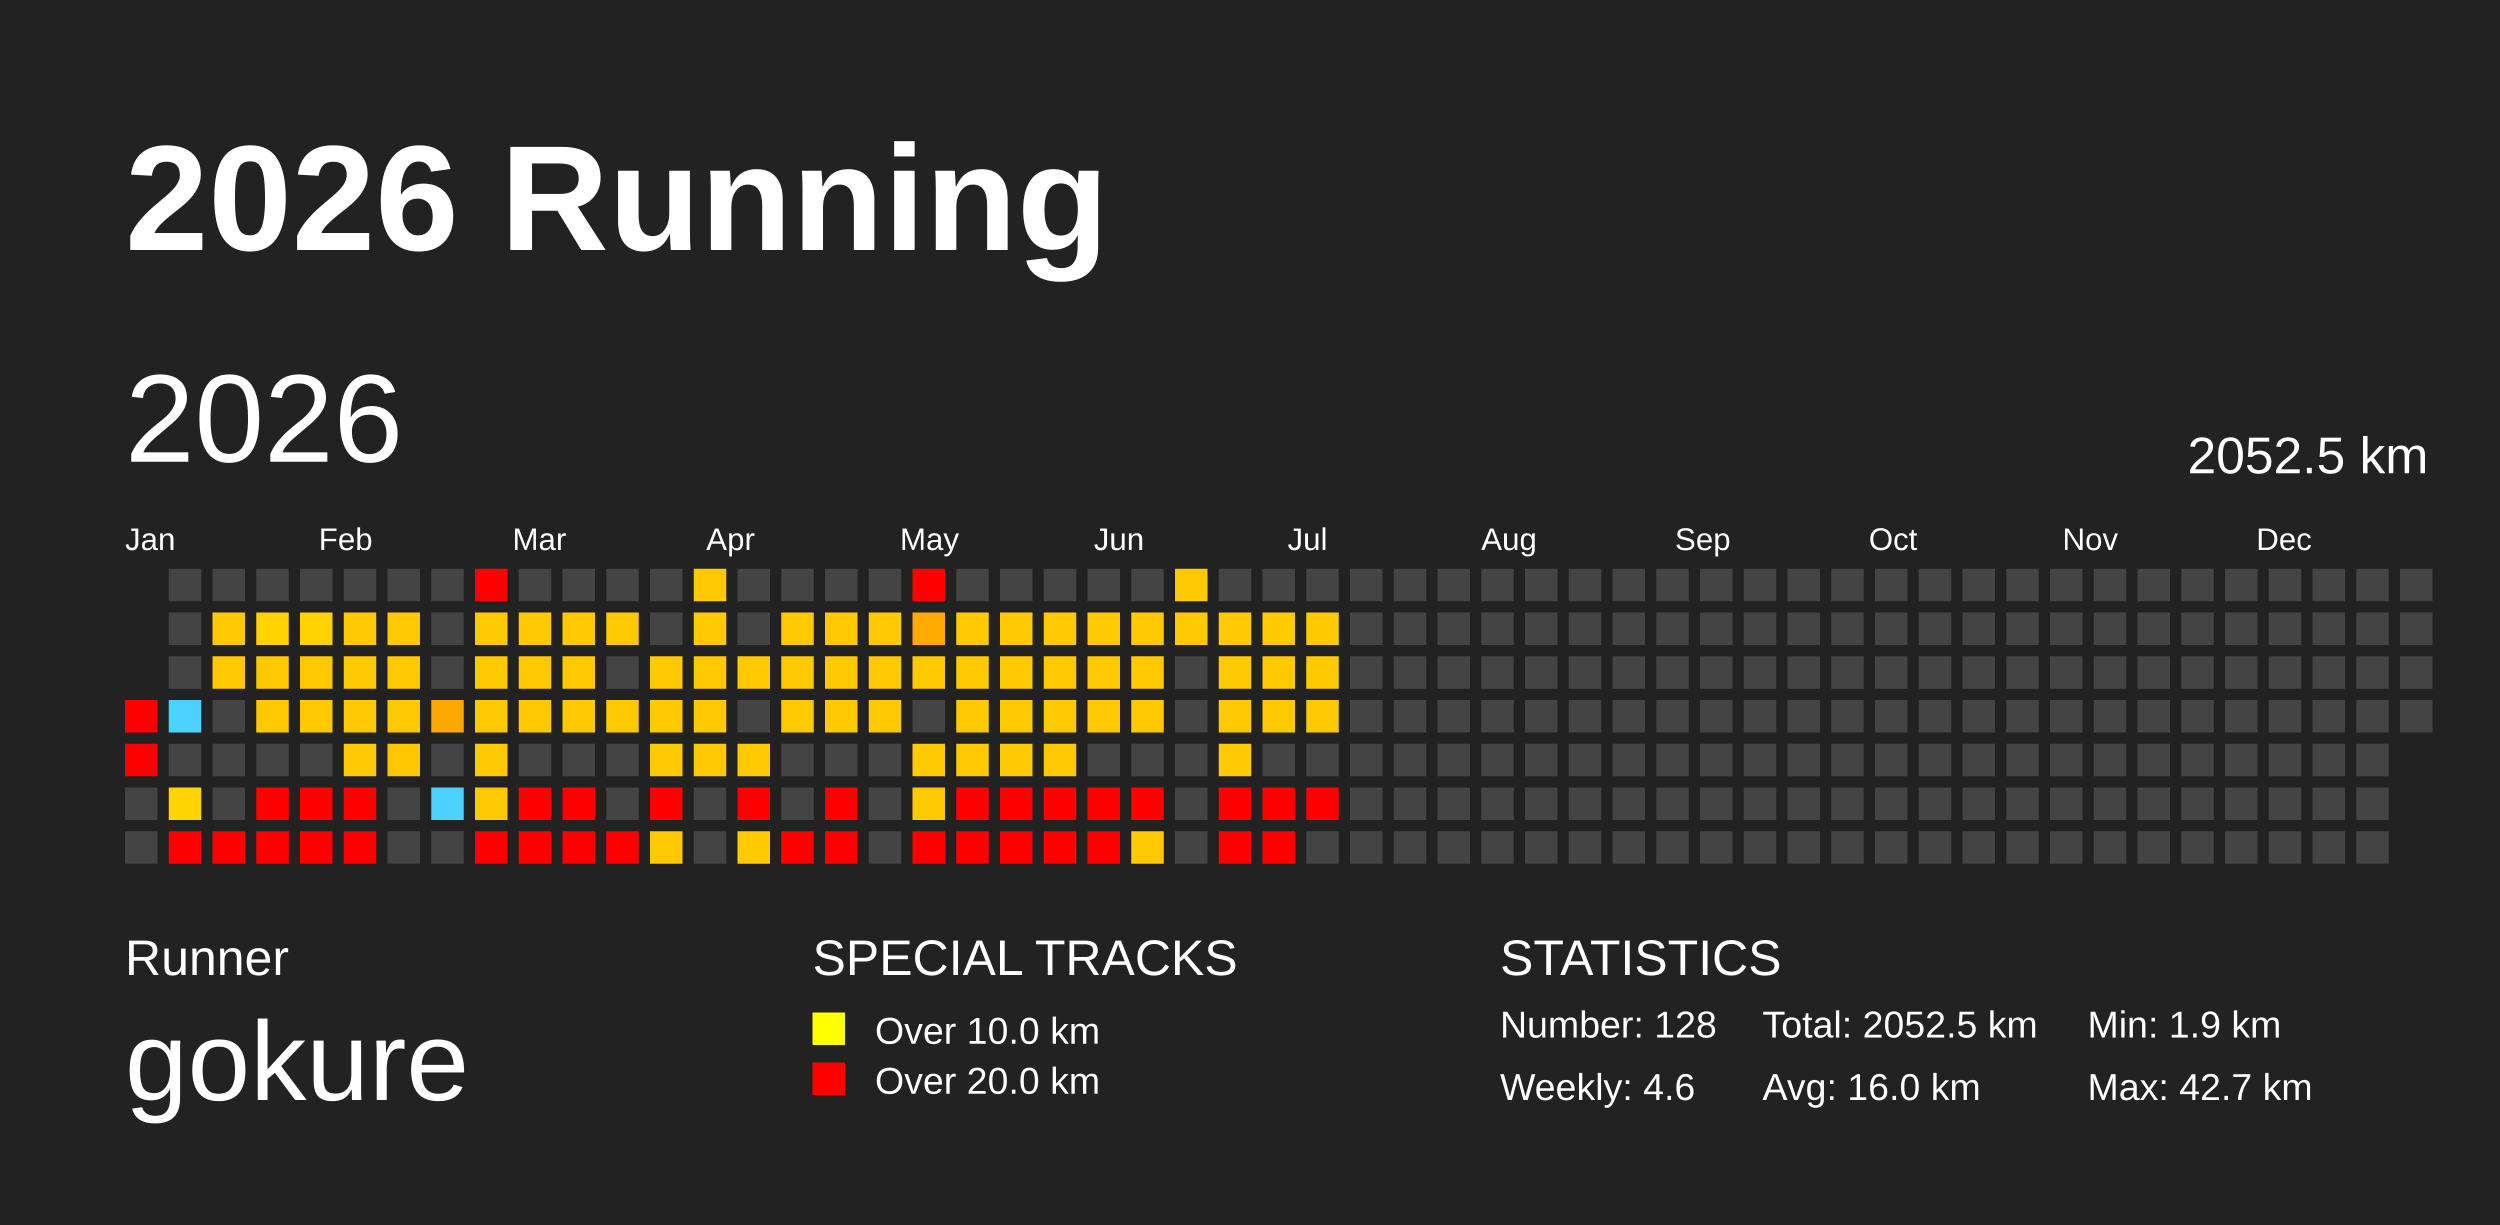
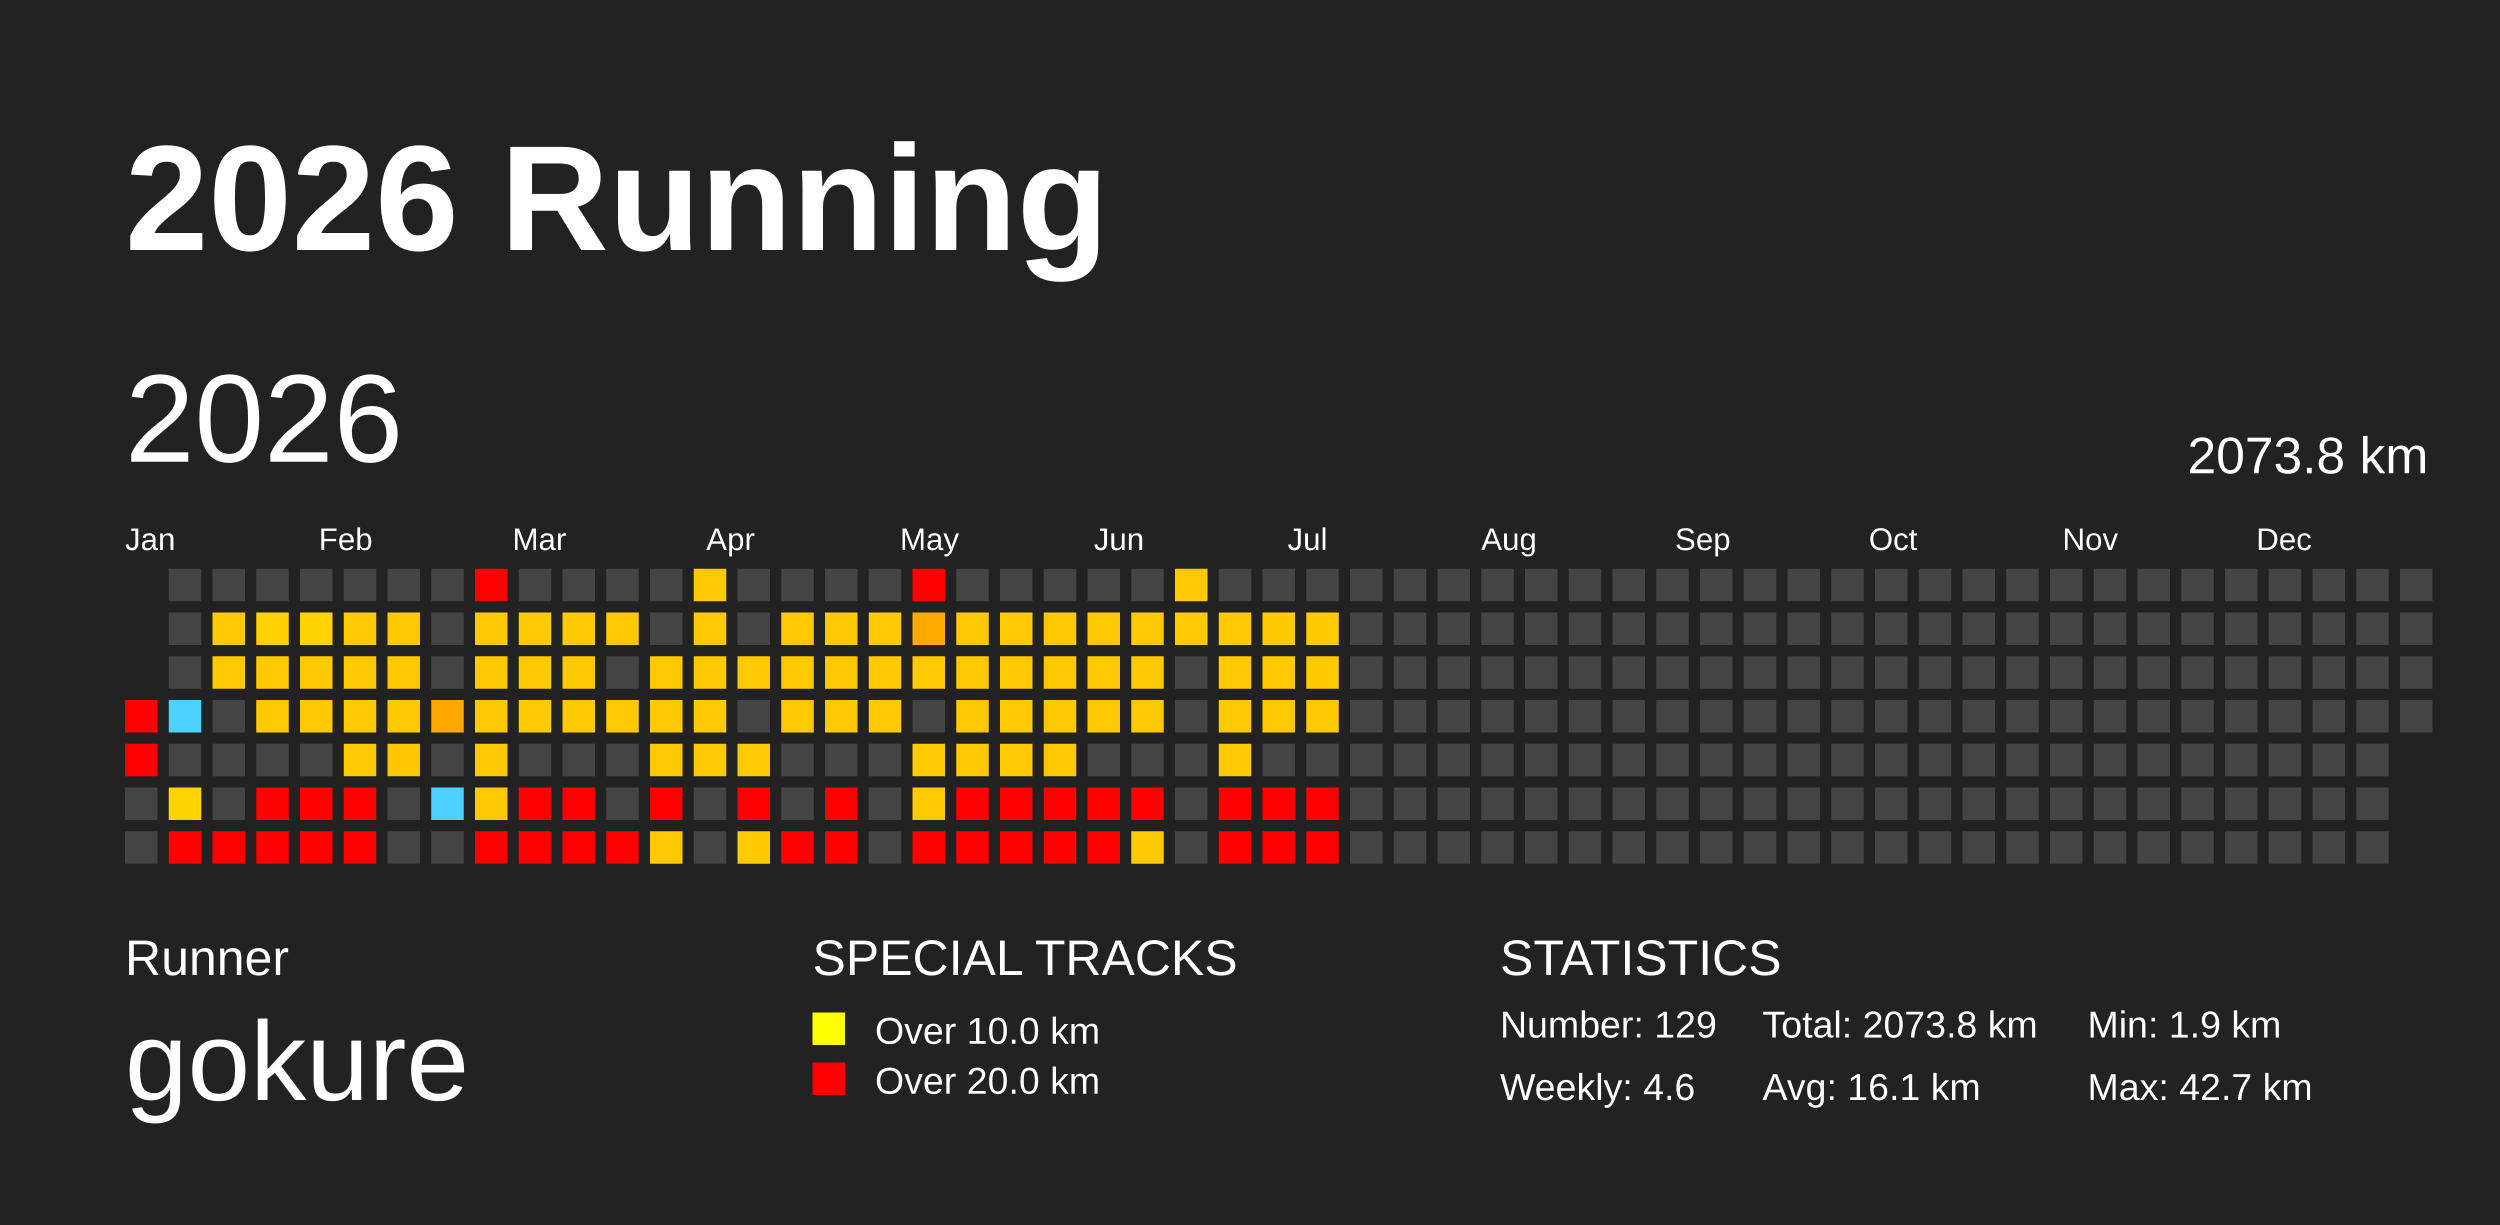
<svg xmlns="http://www.w3.org/2000/svg" baseProfile="full" height="98mm" version="1.1" viewBox="0,0,200,98" width="200mm">
  <defs>
    <pattern height="2" id="indoor-stripe" patternUnits="userSpaceOnUse" width="2">
      <line stroke="white" stroke-opacity="0.45" stroke-width="0.5" x1="0" x2="2" y1="2" y2="0" />
    </pattern>
  </defs>
  <rect fill="#222222" height="98" width="200" x="0" y="0" />
  <text fill="#FFFFFF" style="font-size:12px; font-family:Arial; font-weight:bold;" x="10" y="20">2026 Running</text>
  <text fill="#FFFFFF" style="font-size:4px; font-family:Arial" x="10" y="78">Runner</text>
  <text fill="#FFFFFF" style="font-size:9px; font-family:Arial" x="10" y="88">gokure</text>
  <text fill="#FFFFFF" style="font-size:4px; font-family:Arial" x="65" y="78">SPECIAL TRACKS</text>
  <rect fill="yellow" height="2.6" width="2.6" x="65" y="81" />
  <text fill="#FFFFFF" style="font-size:3px; font-family:Arial" x="70" y="83.5">Over 10.0 km</text>
  <rect fill="red" height="2.6" width="2.6" x="65" y="85" />
  <text fill="#FFFFFF" style="font-size:3px; font-family:Arial" x="70" y="87.5">Over 20.0 km</text>
  <text fill="#FFFFFF" style="font-size:4px; font-family:Arial" x="120" y="78">STATISTICS</text>
-   <text fill="#FFFFFF" style="font-size:3px; font-family:Arial" x="120" y="83">Number: 128</text>
+   <text fill="#FFFFFF" style="font-size:3px; font-family:Arial" x="120" y="83">Number: 129</text>
  <text fill="#FFFFFF" style="font-size:3px; font-family:Arial" x="120" y="88">Weekly: 4.6</text>
-   <text fill="#FFFFFF" style="font-size:3px; font-family:Arial" x="141" y="83">Total: 2052.5 km</text>
-   <text fill="#FFFFFF" style="font-size:3px; font-family:Arial" x="141" y="88">Avg: 16.0 km</text>
+   <text fill="#FFFFFF" style="font-size:3px; font-family:Arial" x="141" y="83">Total: 2073.8 km</text>
+   <text fill="#FFFFFF" style="font-size:3px; font-family:Arial" x="141" y="88">Avg: 16.1 km</text>
  <text fill="#FFFFFF" style="font-size:3px; font-family:Arial" x="167" y="83">Min: 1.9 km</text>
  <text fill="#FFFFFF" style="font-size:3px; font-family:Arial" x="167" y="88">Max: 42.7 km</text>
  <text dominant-baseline="hanging" fill="#FFFFFF" style="font-size:10.0px; font-family:Arial;" x="10" y="30">2026</text>
-   <text dominant-baseline="hanging" fill="#FFFFFF" style="font-size:4.125px; font-family:Arial;" x="175" y="35">2052.5 km</text>
+   <text dominant-baseline="hanging" fill="#FFFFFF" style="font-size:4.125px; font-family:Arial;" x="175" y="35">2073.8 km</text>
  <text fill="#FFFFFF" style="font-size:2.5px; font-family:Arial" x="10.0" y="44">Jan</text>
  <text fill="#FFFFFF" style="font-size:2.5px; font-family:Arial" x="25.5" y="44">Feb</text>
  <text fill="#FFFFFF" style="font-size:2.5px; font-family:Arial" x="41.0" y="44">Mar</text>
  <text fill="#FFFFFF" style="font-size:2.5px; font-family:Arial" x="56.5" y="44">Apr</text>
  <text fill="#FFFFFF" style="font-size:2.5px; font-family:Arial" x="72.0" y="44">May</text>
  <text fill="#FFFFFF" style="font-size:2.5px; font-family:Arial" x="87.5" y="44">Jun</text>
  <text fill="#FFFFFF" style="font-size:2.5px; font-family:Arial" x="103.0" y="44">Jul</text>
  <text fill="#FFFFFF" style="font-size:2.5px; font-family:Arial" x="118.5" y="44">Aug</text>
  <text fill="#FFFFFF" style="font-size:2.5px; font-family:Arial" x="134.0" y="44">Sep</text>
  <text fill="#FFFFFF" style="font-size:2.5px; font-family:Arial" x="149.5" y="44">Oct</text>
  <text fill="#FFFFFF" style="font-size:2.5px; font-family:Arial" x="165.0" y="44">Nov</text>
  <text fill="#FFFFFF" style="font-size:2.5px; font-family:Arial" x="180.5" y="44">Dec</text>
  <rect fill="red" height="2.6" width="2.6" x="10.0" y="56.0" />
  <rect fill="red" height="2.6" width="2.6" x="10.0" y="59.5" />
  <rect fill="#444444" height="2.6" width="2.6" x="10.0" y="63.0" />
  <rect fill="#444444" height="2.6" width="2.6" x="10.0" y="66.5" />
  <rect fill="#444444" height="2.6" width="2.6" x="13.5" y="45.5" />
  <rect fill="#444444" height="2.6" width="2.6" x="13.5" y="49.0" />
  <rect fill="#444444" height="2.6" width="2.6" x="13.5" y="52.5" />
  <rect fill="#4dd2ff" height="2.6" width="2.6" x="13.5" y="56.0" />
  <rect fill="#444444" height="2.6" width="2.6" x="13.5" y="59.5" />
  <rect fill="#ffd400" height="2.6" width="2.6" x="13.5" y="63.0" />
  <rect fill="red" height="2.6" width="2.6" x="13.5" y="66.5" />
  <rect fill="#444444" height="2.6" width="2.6" x="17.0" y="45.5" />
  <rect fill="#ffc900" height="2.6" width="2.6" x="17.0" y="49.0" />
  <rect fill="#ffc900" height="2.6" width="2.6" x="17.0" y="52.5" />
  <rect fill="#444444" height="2.6" width="2.6" x="17.0" y="56.0" />
  <rect fill="#444444" height="2.6" width="2.6" x="17.0" y="59.5" />
  <rect fill="#444444" height="2.6" width="2.6" x="17.0" y="63.0" />
  <rect fill="red" height="2.6" width="2.6" x="17.0" y="66.5" />
  <rect fill="#444444" height="2.6" width="2.6" x="20.5" y="45.5" />
  <rect fill="#ffd200" height="2.6" width="2.6" x="20.5" y="49.0" />
  <rect fill="#ffc900" height="2.6" width="2.6" x="20.5" y="52.5" />
  <rect fill="#ffc900" height="2.6" width="2.6" x="20.5" y="56.0" />
  <rect fill="#444444" height="2.6" width="2.6" x="20.5" y="59.5" />
  <rect fill="red" height="2.6" width="2.6" x="20.5" y="63.0" />
  <rect fill="red" height="2.6" width="2.6" x="20.5" y="66.5" />
  <rect fill="#444444" height="2.6" width="2.6" x="24.0" y="45.5" />
  <rect fill="#ffd200" height="2.6" width="2.6" x="24.0" y="49.0" />
  <rect fill="#ffc900" height="2.6" width="2.6" x="24.0" y="52.5" />
  <rect fill="#ffc900" height="2.6" width="2.6" x="24.0" y="56.0" />
  <rect fill="#444444" height="2.6" width="2.6" x="24.0" y="59.5" />
  <rect fill="red" height="2.6" width="2.6" x="24.0" y="63.0" />
  <rect fill="red" height="2.6" width="2.6" x="24.0" y="66.5" />
  <rect fill="#444444" height="2.6" width="2.6" x="27.5" y="45.5" />
  <rect fill="#ffc900" height="2.6" width="2.6" x="27.5" y="49.0" />
  <rect fill="#ffc900" height="2.6" width="2.6" x="27.5" y="52.5" />
  <rect fill="#ffc900" height="2.6" width="2.6" x="27.5" y="56.0" />
  <rect fill="#ffc900" height="2.6" width="2.6" x="27.5" y="59.5" />
  <rect fill="red" height="2.6" width="2.6" x="27.5" y="63.0" />
  <rect fill="red" height="2.6" width="2.6" x="27.5" y="66.5" />
  <rect fill="#444444" height="2.6" width="2.6" x="31.0" y="45.5" />
  <rect fill="#ffc900" height="2.6" width="2.6" x="31.0" y="49.0" />
  <rect fill="#ffc900" height="2.6" width="2.6" x="31.0" y="52.5" />
  <rect fill="#ffc900" height="2.6" width="2.6" x="31.0" y="56.0" />
  <rect fill="#ffc700" height="2.6" width="2.6" x="31.0" y="59.5" />
  <rect fill="#444444" height="2.6" width="2.6" x="31.0" y="63.0" />
  <rect fill="#444444" height="2.6" width="2.6" x="31.0" y="66.5" />
  <rect fill="#444444" height="2.6" width="2.6" x="34.5" y="45.5" />
  <rect fill="#444444" height="2.6" width="2.6" x="34.5" y="49.0" />
  <rect fill="#444444" height="2.6" width="2.6" x="34.5" y="52.5" />
  <rect fill="#ffa800" height="2.6" width="2.6" x="34.5" y="56.0" />
  <rect fill="#444444" height="2.6" width="2.6" x="34.5" y="59.5" />
  <rect fill="#4dd2ff" height="2.6" width="2.6" x="34.5" y="63.0" />
  <rect fill="#444444" height="2.6" width="2.6" x="34.5" y="66.5" />
  <rect fill="red" height="2.6" width="2.6" x="38.0" y="45.5" />
  <rect fill="#ffc900" height="2.6" width="2.6" x="38.0" y="49.0" />
  <rect fill="#ffc900" height="2.6" width="2.6" x="38.0" y="52.5" />
  <rect fill="#ffc900" height="2.6" width="2.6" x="38.0" y="56.0" />
  <rect fill="#ffc900" height="2.6" width="2.6" x="38.0" y="59.5" />
  <rect fill="#ffc900" height="2.6" width="2.6" x="38.0" y="63.0" />
  <rect fill="red" height="2.6" width="2.6" x="38.0" y="66.5" />
  <rect fill="#444444" height="2.6" width="2.6" x="41.5" y="45.5" />
  <rect fill="#ffc900" height="2.6" width="2.6" x="41.5" y="49.0" />
  <rect fill="#ffc900" height="2.6" width="2.6" x="41.5" y="52.5" />
  <rect fill="#ffc900" height="2.6" width="2.6" x="41.5" y="56.0" />
  <rect fill="#444444" height="2.6" width="2.6" x="41.5" y="59.5" />
  <rect fill="red" height="2.6" width="2.6" x="41.5" y="63.0" />
  <rect fill="red" height="2.6" width="2.6" x="41.5" y="66.5" />
  <rect fill="#444444" height="2.6" width="2.6" x="45.0" y="45.5" />
  <rect fill="#ffc900" height="2.6" width="2.6" x="45.0" y="49.0" />
  <rect fill="#ffc900" height="2.6" width="2.6" x="45.0" y="52.5" />
  <rect fill="#ffc900" height="2.6" width="2.6" x="45.0" y="56.0" />
  <rect fill="#444444" height="2.6" width="2.6" x="45.0" y="59.5" />
  <rect fill="red" height="2.6" width="2.6" x="45.0" y="63.0" />
  <rect fill="red" height="2.6" width="2.6" x="45.0" y="66.5" />
  <rect fill="#444444" height="2.6" width="2.6" x="48.5" y="45.5" />
  <rect fill="#ffc900" height="2.6" width="2.6" x="48.5" y="49.0" />
  <rect fill="#444444" height="2.6" width="2.6" x="48.5" y="52.5" />
  <rect fill="#ffc900" height="2.6" width="2.6" x="48.5" y="56.0" />
  <rect fill="#444444" height="2.6" width="2.6" x="48.5" y="59.5" />
  <rect fill="#444444" height="2.6" width="2.6" x="48.5" y="63.0" />
  <rect fill="red" height="2.6" width="2.6" x="48.5" y="66.5" />
  <rect fill="#444444" height="2.6" width="2.6" x="52.0" y="45.5" />
  <rect fill="#444444" height="2.6" width="2.6" x="52.0" y="49.0" />
  <rect fill="#ffc900" height="2.6" width="2.6" x="52.0" y="52.5" />
  <rect fill="#ffc900" height="2.6" width="2.6" x="52.0" y="56.0" />
  <rect fill="#ffc900" height="2.6" width="2.6" x="52.0" y="59.5" />
  <rect fill="red" height="2.6" width="2.6" x="52.0" y="63.0" />
  <rect fill="#ffc900" height="2.6" width="2.6" x="52.0" y="66.5" />
  <rect fill="#ffc900" height="2.6" width="2.6" x="55.5" y="45.5" />
  <rect fill="#ffc900" height="2.6" width="2.6" x="55.5" y="49.0" />
  <rect fill="#ffc900" height="2.6" width="2.6" x="55.5" y="52.5" />
  <rect fill="#ffc900" height="2.6" width="2.6" x="55.5" y="56.0" />
  <rect fill="#ffc900" height="2.6" width="2.6" x="55.5" y="59.5" />
  <rect fill="#444444" height="2.6" width="2.6" x="55.5" y="63.0" />
  <rect fill="#444444" height="2.6" width="2.6" x="55.5" y="66.5" />
  <rect fill="#444444" height="2.6" width="2.6" x="59.0" y="45.5" />
  <rect fill="#444444" height="2.6" width="2.6" x="59.0" y="49.0" />
  <rect fill="#ffc900" height="2.6" width="2.6" x="59.0" y="52.5" />
  <rect fill="#444444" height="2.6" width="2.6" x="59.0" y="56.0" />
  <rect fill="#ffc900" height="2.6" width="2.6" x="59.0" y="59.5" />
  <rect fill="red" height="2.6" width="2.6" x="59.0" y="63.0" />
  <rect fill="#ffca00" height="2.6" width="2.6" x="59.0" y="66.5" />
  <rect fill="#444444" height="2.6" width="2.6" x="62.5" y="45.5" />
  <rect fill="#ffc900" height="2.6" width="2.6" x="62.5" y="49.0" />
  <rect fill="#ffc900" height="2.6" width="2.6" x="62.5" y="52.5" />
  <rect fill="#ffc900" height="2.6" width="2.6" x="62.5" y="56.0" />
  <rect fill="#444444" height="2.6" width="2.6" x="62.5" y="59.5" />
  <rect fill="#444444" height="2.6" width="2.6" x="62.5" y="63.0" />
  <rect fill="red" height="2.6" width="2.6" x="62.5" y="66.5" />
  <rect fill="#444444" height="2.6" width="2.6" x="66.0" y="45.5" />
  <rect fill="#ffc900" height="2.6" width="2.6" x="66.0" y="49.0" />
  <rect fill="#ffc900" height="2.6" width="2.6" x="66.0" y="52.5" />
  <rect fill="#ffc900" height="2.6" width="2.6" x="66.0" y="56.0" />
  <rect fill="#444444" height="2.6" width="2.6" x="66.0" y="59.5" />
  <rect fill="red" height="2.6" width="2.6" x="66.0" y="63.0" />
  <rect fill="red" height="2.6" width="2.6" x="66.0" y="66.5" />
  <rect fill="#444444" height="2.6" width="2.6" x="69.5" y="45.5" />
  <rect fill="#ffc900" height="2.6" width="2.6" x="69.5" y="49.0" />
  <rect fill="#ffc900" height="2.6" width="2.6" x="69.5" y="52.5" />
  <rect fill="#ffc900" height="2.6" width="2.6" x="69.5" y="56.0" />
  <rect fill="#444444" height="2.6" width="2.6" x="69.5" y="59.5" />
  <rect fill="#444444" height="2.6" width="2.6" x="69.5" y="63.0" />
  <rect fill="#444444" height="2.6" width="2.6" x="69.5" y="66.5" />
  <rect fill="red" height="2.6" width="2.6" x="73.0" y="45.5" />
  <rect fill="#ffaa00" height="2.6" width="2.6" x="73.0" y="49.0" />
  <rect fill="#ffc900" height="2.6" width="2.6" x="73.0" y="52.5" />
  <rect fill="#444444" height="2.6" width="2.6" x="73.0" y="56.0" />
  <rect fill="#ffc900" height="2.6" width="2.6" x="73.0" y="59.5" />
  <rect fill="#ffc900" height="2.6" width="2.6" x="73.0" y="63.0" />
  <rect fill="red" height="2.6" width="2.6" x="73.0" y="66.5" />
  <rect fill="#444444" height="2.6" width="2.6" x="76.5" y="45.5" />
  <rect fill="#ffc900" height="2.6" width="2.6" x="76.5" y="49.0" />
  <rect fill="#ffc900" height="2.6" width="2.6" x="76.5" y="52.5" />
  <rect fill="#ffc900" height="2.6" width="2.6" x="76.5" y="56.0" />
  <rect fill="#ffc900" height="2.6" width="2.6" x="76.5" y="59.5" />
  <rect fill="red" height="2.6" width="2.6" x="76.5" y="63.0" />
  <rect fill="red" height="2.6" width="2.6" x="76.5" y="66.5" />
  <rect fill="#444444" height="2.6" width="2.6" x="80.0" y="45.5" />
  <rect fill="#ffc900" height="2.6" width="2.6" x="80.0" y="49.0" />
  <rect fill="#ffc900" height="2.6" width="2.6" x="80.0" y="52.5" />
  <rect fill="#ffc900" height="2.6" width="2.6" x="80.0" y="56.0" />
  <rect fill="#ffc900" height="2.6" width="2.6" x="80.0" y="59.5" />
  <rect fill="red" height="2.6" width="2.6" x="80.0" y="63.0" />
  <rect fill="red" height="2.6" width="2.6" x="80.0" y="66.5" />
  <rect fill="#444444" height="2.6" width="2.6" x="83.5" y="45.5" />
  <rect fill="#ffc900" height="2.6" width="2.6" x="83.5" y="49.0" />
  <rect fill="#ffc900" height="2.6" width="2.6" x="83.5" y="52.5" />
  <rect fill="#ffc900" height="2.6" width="2.6" x="83.5" y="56.0" />
  <rect fill="#ffc900" height="2.6" width="2.6" x="83.5" y="59.5" />
  <rect fill="red" height="2.6" width="2.6" x="83.5" y="63.0" />
  <rect fill="red" height="2.6" width="2.6" x="83.5" y="66.5" />
  <rect fill="#444444" height="2.6" width="2.6" x="87.0" y="45.5" />
  <rect fill="#ffc900" height="2.6" width="2.6" x="87.0" y="49.0" />
  <rect fill="#ffc900" height="2.6" width="2.6" x="87.0" y="52.5" />
  <rect fill="#ffc900" height="2.6" width="2.6" x="87.0" y="56.0" />
  <rect fill="#444444" height="2.6" width="2.6" x="87.0" y="59.5" />
  <rect fill="red" height="2.6" width="2.6" x="87.0" y="63.0" />
  <rect fill="red" height="2.6" width="2.6" x="87.0" y="66.5" />
  <rect fill="#444444" height="2.6" width="2.6" x="90.5" y="45.5" />
  <rect fill="#ffc900" height="2.6" width="2.6" x="90.5" y="49.0" />
  <rect fill="#ffc900" height="2.6" width="2.6" x="90.5" y="52.5" />
  <rect fill="#ffc900" height="2.6" width="2.6" x="90.5" y="56.0" />
  <rect fill="#444444" height="2.6" width="2.6" x="90.5" y="59.5" />
  <rect fill="red" height="2.6" width="2.6" x="90.5" y="63.0" />
  <rect fill="#ffc900" height="2.6" width="2.6" x="90.5" y="66.5" />
  <rect fill="#ffc900" height="2.6" width="2.6" x="94.0" y="45.5" />
  <rect fill="#ffc900" height="2.6" width="2.6" x="94.0" y="49.0" />
  <rect fill="#444444" height="2.6" width="2.6" x="94.0" y="52.5" />
  <rect fill="#444444" height="2.6" width="2.6" x="94.0" y="56.0" />
  <rect fill="#444444" height="2.6" width="2.6" x="94.0" y="59.5" />
  <rect fill="#444444" height="2.6" width="2.6" x="94.0" y="63.0" />
  <rect fill="#444444" height="2.6" width="2.6" x="94.0" y="66.5" />
  <rect fill="#444444" height="2.6" width="2.6" x="97.5" y="45.5" />
  <rect fill="#ffc900" height="2.6" width="2.6" x="97.5" y="49.0" />
  <rect fill="#ffc900" height="2.6" width="2.6" x="97.5" y="52.5" />
  <rect fill="#ffc900" height="2.6" width="2.6" x="97.5" y="56.0" />
  <rect fill="#ffc900" height="2.6" width="2.6" x="97.5" y="59.5" />
  <rect fill="red" height="2.6" width="2.6" x="97.5" y="63.0" />
  <rect fill="red" height="2.6" width="2.6" x="97.5" y="66.5" />
  <rect fill="#444444" height="2.6" width="2.6" x="101.0" y="45.5" />
  <rect fill="#ffca00" height="2.6" width="2.6" x="101.0" y="49.0" />
  <rect fill="#ffc900" height="2.6" width="2.6" x="101.0" y="52.5" />
  <rect fill="#ffc900" height="2.6" width="2.6" x="101.0" y="56.0" />
  <rect fill="#444444" height="2.6" width="2.6" x="101.0" y="59.5" />
  <rect fill="red" height="2.6" width="2.6" x="101.0" y="63.0" />
  <rect fill="red" height="2.6" width="2.6" x="101.0" y="66.5" />
  <rect fill="#444444" height="2.6" width="2.6" x="104.5" y="45.5" />
  <rect fill="#ffca00" height="2.6" width="2.6" x="104.5" y="49.0" />
  <rect fill="#ffca00" height="2.6" width="2.6" x="104.5" y="52.5" />
  <rect fill="#ffc900" height="2.6" width="2.6" x="104.5" y="56.0" />
  <rect fill="#444444" height="2.6" width="2.6" x="104.5" y="59.5" />
  <rect fill="red" height="2.6" width="2.6" x="104.5" y="63.0" />
-   <rect fill="#444444" height="2.6" width="2.6" x="104.5" y="66.5" />
+   <rect fill="red" height="2.6" width="2.6" x="104.5" y="66.5" />
  <rect fill="#444444" height="2.6" width="2.6" x="108.0" y="45.5" />
  <rect fill="#444444" height="2.6" width="2.6" x="108.0" y="49.0" />
  <rect fill="#444444" height="2.6" width="2.6" x="108.0" y="52.5" />
  <rect fill="#444444" height="2.6" width="2.6" x="108.0" y="56.0" />
  <rect fill="#444444" height="2.6" width="2.6" x="108.0" y="59.5" />
  <rect fill="#444444" height="2.6" width="2.6" x="108.0" y="63.0" />
  <rect fill="#444444" height="2.6" width="2.6" x="108.0" y="66.5" />
  <rect fill="#444444" height="2.6" width="2.6" x="111.5" y="45.5" />
  <rect fill="#444444" height="2.6" width="2.6" x="111.5" y="49.0" />
  <rect fill="#444444" height="2.6" width="2.6" x="111.5" y="52.5" />
  <rect fill="#444444" height="2.6" width="2.6" x="111.5" y="56.0" />
  <rect fill="#444444" height="2.6" width="2.6" x="111.5" y="59.5" />
  <rect fill="#444444" height="2.6" width="2.6" x="111.5" y="63.0" />
  <rect fill="#444444" height="2.6" width="2.6" x="111.5" y="66.5" />
  <rect fill="#444444" height="2.6" width="2.6" x="115.0" y="45.5" />
  <rect fill="#444444" height="2.6" width="2.6" x="115.0" y="49.0" />
  <rect fill="#444444" height="2.6" width="2.6" x="115.0" y="52.5" />
  <rect fill="#444444" height="2.6" width="2.6" x="115.0" y="56.0" />
  <rect fill="#444444" height="2.6" width="2.6" x="115.0" y="59.5" />
  <rect fill="#444444" height="2.6" width="2.6" x="115.0" y="63.0" />
  <rect fill="#444444" height="2.6" width="2.6" x="115.0" y="66.5" />
  <rect fill="#444444" height="2.6" width="2.6" x="118.5" y="45.5" />
  <rect fill="#444444" height="2.6" width="2.6" x="118.5" y="49.0" />
  <rect fill="#444444" height="2.6" width="2.6" x="118.5" y="52.5" />
  <rect fill="#444444" height="2.6" width="2.6" x="118.5" y="56.0" />
  <rect fill="#444444" height="2.6" width="2.6" x="118.5" y="59.5" />
  <rect fill="#444444" height="2.6" width="2.6" x="118.5" y="63.0" />
  <rect fill="#444444" height="2.6" width="2.6" x="118.5" y="66.5" />
  <rect fill="#444444" height="2.6" width="2.6" x="122.0" y="45.5" />
  <rect fill="#444444" height="2.6" width="2.6" x="122.0" y="49.0" />
  <rect fill="#444444" height="2.6" width="2.6" x="122.0" y="52.5" />
  <rect fill="#444444" height="2.6" width="2.6" x="122.0" y="56.0" />
  <rect fill="#444444" height="2.6" width="2.6" x="122.0" y="59.5" />
  <rect fill="#444444" height="2.6" width="2.6" x="122.0" y="63.0" />
  <rect fill="#444444" height="2.6" width="2.6" x="122.0" y="66.5" />
  <rect fill="#444444" height="2.6" width="2.6" x="125.5" y="45.5" />
  <rect fill="#444444" height="2.6" width="2.6" x="125.5" y="49.0" />
  <rect fill="#444444" height="2.6" width="2.6" x="125.5" y="52.5" />
  <rect fill="#444444" height="2.6" width="2.6" x="125.5" y="56.0" />
  <rect fill="#444444" height="2.6" width="2.6" x="125.5" y="59.5" />
  <rect fill="#444444" height="2.6" width="2.6" x="125.5" y="63.0" />
  <rect fill="#444444" height="2.6" width="2.6" x="125.5" y="66.5" />
  <rect fill="#444444" height="2.6" width="2.6" x="129.0" y="45.5" />
  <rect fill="#444444" height="2.6" width="2.6" x="129.0" y="49.0" />
  <rect fill="#444444" height="2.6" width="2.6" x="129.0" y="52.5" />
  <rect fill="#444444" height="2.6" width="2.6" x="129.0" y="56.0" />
  <rect fill="#444444" height="2.6" width="2.6" x="129.0" y="59.5" />
  <rect fill="#444444" height="2.6" width="2.6" x="129.0" y="63.0" />
  <rect fill="#444444" height="2.6" width="2.6" x="129.0" y="66.5" />
  <rect fill="#444444" height="2.6" width="2.6" x="132.5" y="45.5" />
  <rect fill="#444444" height="2.6" width="2.6" x="132.5" y="49.0" />
  <rect fill="#444444" height="2.6" width="2.6" x="132.5" y="52.5" />
  <rect fill="#444444" height="2.6" width="2.6" x="132.5" y="56.0" />
  <rect fill="#444444" height="2.6" width="2.6" x="132.5" y="59.5" />
  <rect fill="#444444" height="2.6" width="2.6" x="132.5" y="63.0" />
  <rect fill="#444444" height="2.6" width="2.6" x="132.5" y="66.5" />
  <rect fill="#444444" height="2.6" width="2.6" x="136.0" y="45.5" />
  <rect fill="#444444" height="2.6" width="2.6" x="136.0" y="49.0" />
  <rect fill="#444444" height="2.6" width="2.6" x="136.0" y="52.5" />
  <rect fill="#444444" height="2.6" width="2.6" x="136.0" y="56.0" />
  <rect fill="#444444" height="2.6" width="2.6" x="136.0" y="59.5" />
  <rect fill="#444444" height="2.6" width="2.6" x="136.0" y="63.0" />
  <rect fill="#444444" height="2.6" width="2.6" x="136.0" y="66.5" />
  <rect fill="#444444" height="2.6" width="2.6" x="139.5" y="45.5" />
  <rect fill="#444444" height="2.6" width="2.6" x="139.5" y="49.0" />
  <rect fill="#444444" height="2.6" width="2.6" x="139.5" y="52.5" />
  <rect fill="#444444" height="2.6" width="2.6" x="139.5" y="56.0" />
  <rect fill="#444444" height="2.6" width="2.6" x="139.5" y="59.5" />
  <rect fill="#444444" height="2.6" width="2.6" x="139.5" y="63.0" />
  <rect fill="#444444" height="2.6" width="2.6" x="139.5" y="66.5" />
  <rect fill="#444444" height="2.6" width="2.6" x="143.0" y="45.5" />
  <rect fill="#444444" height="2.6" width="2.6" x="143.0" y="49.0" />
  <rect fill="#444444" height="2.6" width="2.6" x="143.0" y="52.5" />
  <rect fill="#444444" height="2.6" width="2.6" x="143.0" y="56.0" />
  <rect fill="#444444" height="2.6" width="2.6" x="143.0" y="59.5" />
  <rect fill="#444444" height="2.6" width="2.6" x="143.0" y="63.0" />
  <rect fill="#444444" height="2.6" width="2.6" x="143.0" y="66.5" />
  <rect fill="#444444" height="2.6" width="2.6" x="146.5" y="45.5" />
  <rect fill="#444444" height="2.6" width="2.6" x="146.5" y="49.0" />
  <rect fill="#444444" height="2.6" width="2.6" x="146.5" y="52.5" />
  <rect fill="#444444" height="2.6" width="2.6" x="146.5" y="56.0" />
  <rect fill="#444444" height="2.6" width="2.6" x="146.5" y="59.5" />
  <rect fill="#444444" height="2.6" width="2.6" x="146.5" y="63.0" />
  <rect fill="#444444" height="2.6" width="2.6" x="146.5" y="66.5" />
  <rect fill="#444444" height="2.6" width="2.6" x="150.0" y="45.5" />
  <rect fill="#444444" height="2.6" width="2.6" x="150.0" y="49.0" />
  <rect fill="#444444" height="2.6" width="2.6" x="150.0" y="52.5" />
  <rect fill="#444444" height="2.6" width="2.6" x="150.0" y="56.0" />
  <rect fill="#444444" height="2.6" width="2.6" x="150.0" y="59.5" />
  <rect fill="#444444" height="2.6" width="2.6" x="150.0" y="63.0" />
  <rect fill="#444444" height="2.6" width="2.6" x="150.0" y="66.5" />
  <rect fill="#444444" height="2.6" width="2.6" x="153.5" y="45.5" />
  <rect fill="#444444" height="2.6" width="2.6" x="153.5" y="49.0" />
  <rect fill="#444444" height="2.6" width="2.6" x="153.5" y="52.5" />
  <rect fill="#444444" height="2.6" width="2.6" x="153.5" y="56.0" />
  <rect fill="#444444" height="2.6" width="2.6" x="153.5" y="59.5" />
  <rect fill="#444444" height="2.6" width="2.6" x="153.5" y="63.0" />
  <rect fill="#444444" height="2.6" width="2.6" x="153.5" y="66.5" />
  <rect fill="#444444" height="2.6" width="2.6" x="157.0" y="45.5" />
  <rect fill="#444444" height="2.6" width="2.6" x="157.0" y="49.0" />
  <rect fill="#444444" height="2.6" width="2.6" x="157.0" y="52.5" />
  <rect fill="#444444" height="2.6" width="2.6" x="157.0" y="56.0" />
  <rect fill="#444444" height="2.6" width="2.6" x="157.0" y="59.5" />
  <rect fill="#444444" height="2.6" width="2.6" x="157.0" y="63.0" />
  <rect fill="#444444" height="2.6" width="2.6" x="157.0" y="66.5" />
  <rect fill="#444444" height="2.6" width="2.6" x="160.5" y="45.5" />
  <rect fill="#444444" height="2.6" width="2.6" x="160.5" y="49.0" />
  <rect fill="#444444" height="2.6" width="2.6" x="160.5" y="52.5" />
  <rect fill="#444444" height="2.6" width="2.6" x="160.5" y="56.0" />
  <rect fill="#444444" height="2.6" width="2.6" x="160.5" y="59.5" />
  <rect fill="#444444" height="2.6" width="2.6" x="160.5" y="63.0" />
  <rect fill="#444444" height="2.6" width="2.6" x="160.5" y="66.5" />
  <rect fill="#444444" height="2.6" width="2.6" x="164.0" y="45.5" />
  <rect fill="#444444" height="2.6" width="2.6" x="164.0" y="49.0" />
  <rect fill="#444444" height="2.6" width="2.6" x="164.0" y="52.5" />
  <rect fill="#444444" height="2.6" width="2.6" x="164.0" y="56.0" />
  <rect fill="#444444" height="2.6" width="2.6" x="164.0" y="59.5" />
  <rect fill="#444444" height="2.6" width="2.6" x="164.0" y="63.0" />
  <rect fill="#444444" height="2.6" width="2.6" x="164.0" y="66.5" />
  <rect fill="#444444" height="2.6" width="2.6" x="167.5" y="45.5" />
  <rect fill="#444444" height="2.6" width="2.6" x="167.5" y="49.0" />
  <rect fill="#444444" height="2.6" width="2.6" x="167.5" y="52.5" />
  <rect fill="#444444" height="2.6" width="2.6" x="167.5" y="56.0" />
  <rect fill="#444444" height="2.6" width="2.6" x="167.5" y="59.5" />
  <rect fill="#444444" height="2.6" width="2.6" x="167.5" y="63.0" />
  <rect fill="#444444" height="2.6" width="2.6" x="167.5" y="66.5" />
  <rect fill="#444444" height="2.6" width="2.6" x="171.0" y="45.5" />
  <rect fill="#444444" height="2.6" width="2.6" x="171.0" y="49.0" />
  <rect fill="#444444" height="2.6" width="2.6" x="171.0" y="52.5" />
  <rect fill="#444444" height="2.6" width="2.6" x="171.0" y="56.0" />
  <rect fill="#444444" height="2.6" width="2.6" x="171.0" y="59.5" />
  <rect fill="#444444" height="2.6" width="2.6" x="171.0" y="63.0" />
  <rect fill="#444444" height="2.6" width="2.6" x="171.0" y="66.5" />
  <rect fill="#444444" height="2.6" width="2.6" x="174.5" y="45.5" />
  <rect fill="#444444" height="2.6" width="2.6" x="174.5" y="49.0" />
  <rect fill="#444444" height="2.6" width="2.6" x="174.5" y="52.5" />
  <rect fill="#444444" height="2.6" width="2.6" x="174.5" y="56.0" />
  <rect fill="#444444" height="2.6" width="2.6" x="174.5" y="59.5" />
  <rect fill="#444444" height="2.6" width="2.6" x="174.5" y="63.0" />
  <rect fill="#444444" height="2.6" width="2.6" x="174.5" y="66.5" />
  <rect fill="#444444" height="2.6" width="2.6" x="178.0" y="45.5" />
  <rect fill="#444444" height="2.6" width="2.6" x="178.0" y="49.0" />
  <rect fill="#444444" height="2.6" width="2.6" x="178.0" y="52.5" />
  <rect fill="#444444" height="2.6" width="2.6" x="178.0" y="56.0" />
  <rect fill="#444444" height="2.6" width="2.6" x="178.0" y="59.5" />
  <rect fill="#444444" height="2.6" width="2.6" x="178.0" y="63.0" />
  <rect fill="#444444" height="2.6" width="2.6" x="178.0" y="66.5" />
  <rect fill="#444444" height="2.6" width="2.6" x="181.5" y="45.5" />
  <rect fill="#444444" height="2.6" width="2.6" x="181.5" y="49.0" />
  <rect fill="#444444" height="2.6" width="2.6" x="181.5" y="52.5" />
  <rect fill="#444444" height="2.6" width="2.6" x="181.5" y="56.0" />
  <rect fill="#444444" height="2.6" width="2.6" x="181.5" y="59.5" />
  <rect fill="#444444" height="2.6" width="2.6" x="181.5" y="63.0" />
  <rect fill="#444444" height="2.6" width="2.6" x="181.5" y="66.5" />
  <rect fill="#444444" height="2.6" width="2.6" x="185.0" y="45.5" />
  <rect fill="#444444" height="2.6" width="2.6" x="185.0" y="49.0" />
  <rect fill="#444444" height="2.6" width="2.6" x="185.0" y="52.5" />
  <rect fill="#444444" height="2.6" width="2.6" x="185.0" y="56.0" />
  <rect fill="#444444" height="2.6" width="2.6" x="185.0" y="59.5" />
  <rect fill="#444444" height="2.6" width="2.6" x="185.0" y="63.0" />
  <rect fill="#444444" height="2.6" width="2.6" x="185.0" y="66.5" />
  <rect fill="#444444" height="2.6" width="2.6" x="188.5" y="45.5" />
  <rect fill="#444444" height="2.6" width="2.6" x="188.5" y="49.0" />
  <rect fill="#444444" height="2.6" width="2.6" x="188.5" y="52.5" />
  <rect fill="#444444" height="2.6" width="2.6" x="188.5" y="56.0" />
  <rect fill="#444444" height="2.6" width="2.6" x="188.5" y="59.5" />
  <rect fill="#444444" height="2.6" width="2.6" x="188.5" y="63.0" />
  <rect fill="#444444" height="2.6" width="2.6" x="188.5" y="66.5" />
  <rect fill="#444444" height="2.6" width="2.6" x="192.0" y="45.5" />
  <rect fill="#444444" height="2.6" width="2.6" x="192.0" y="49.0" />
  <rect fill="#444444" height="2.6" width="2.6" x="192.0" y="52.5" />
  <rect fill="#444444" height="2.6" width="2.6" x="192.0" y="56.0" />
</svg>
